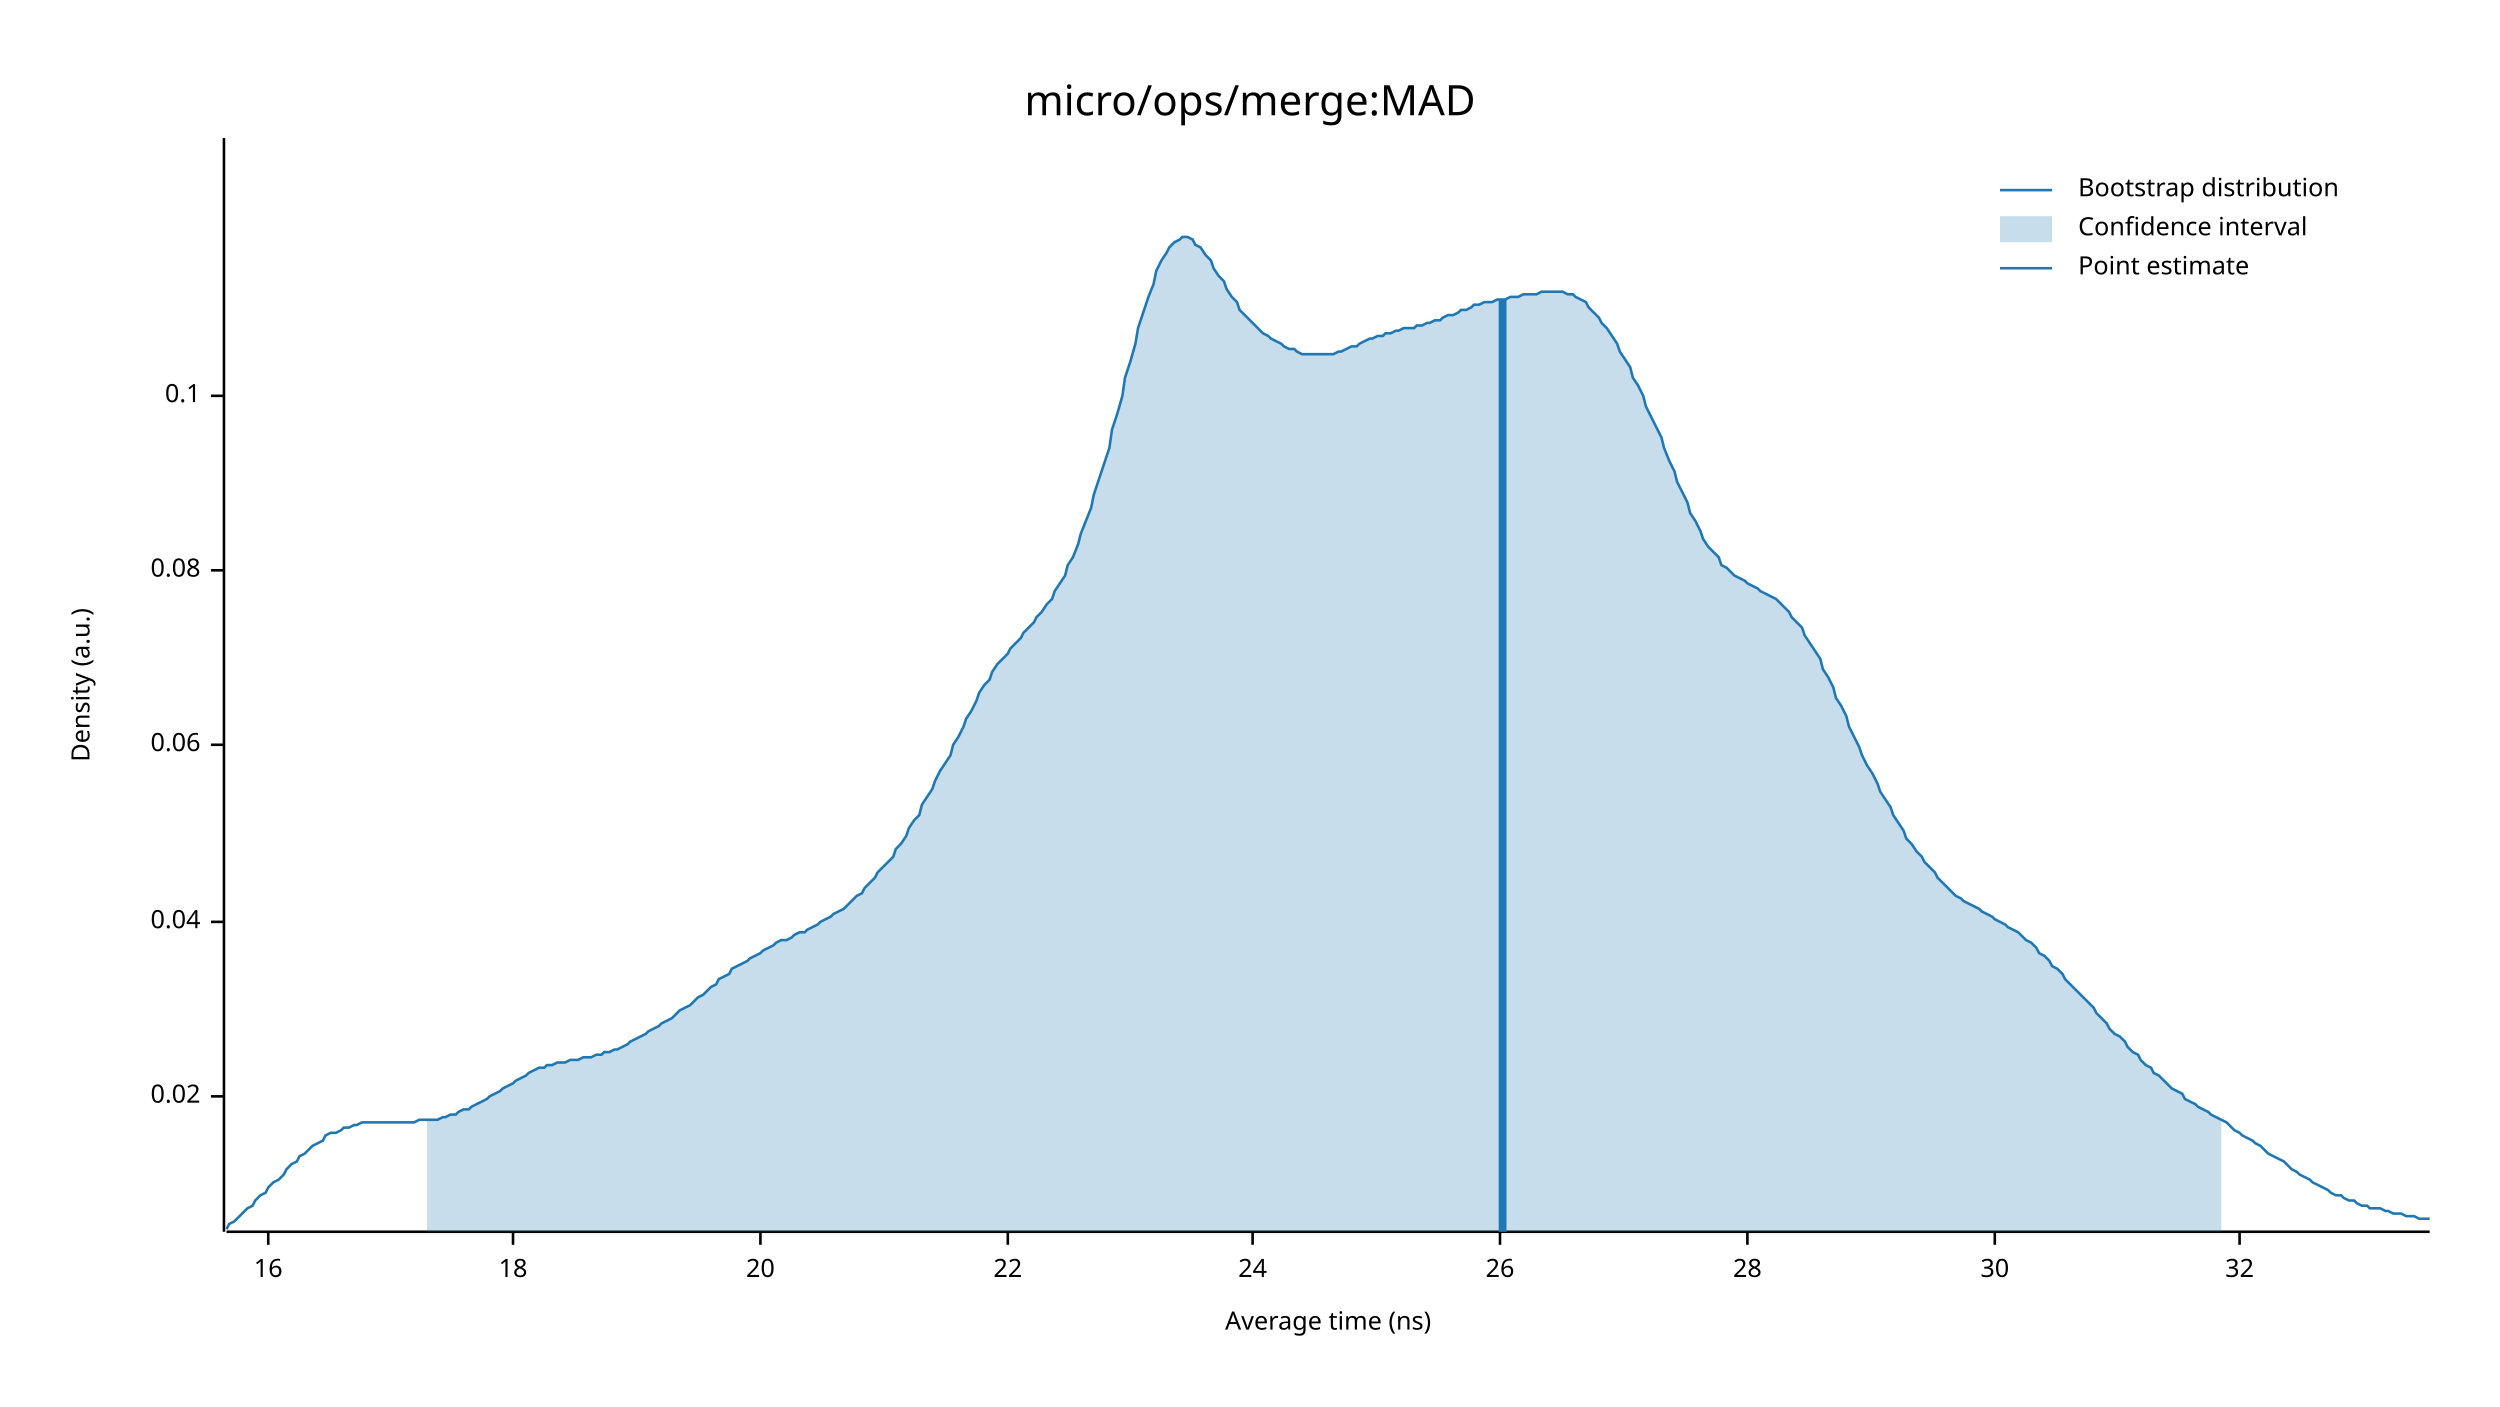
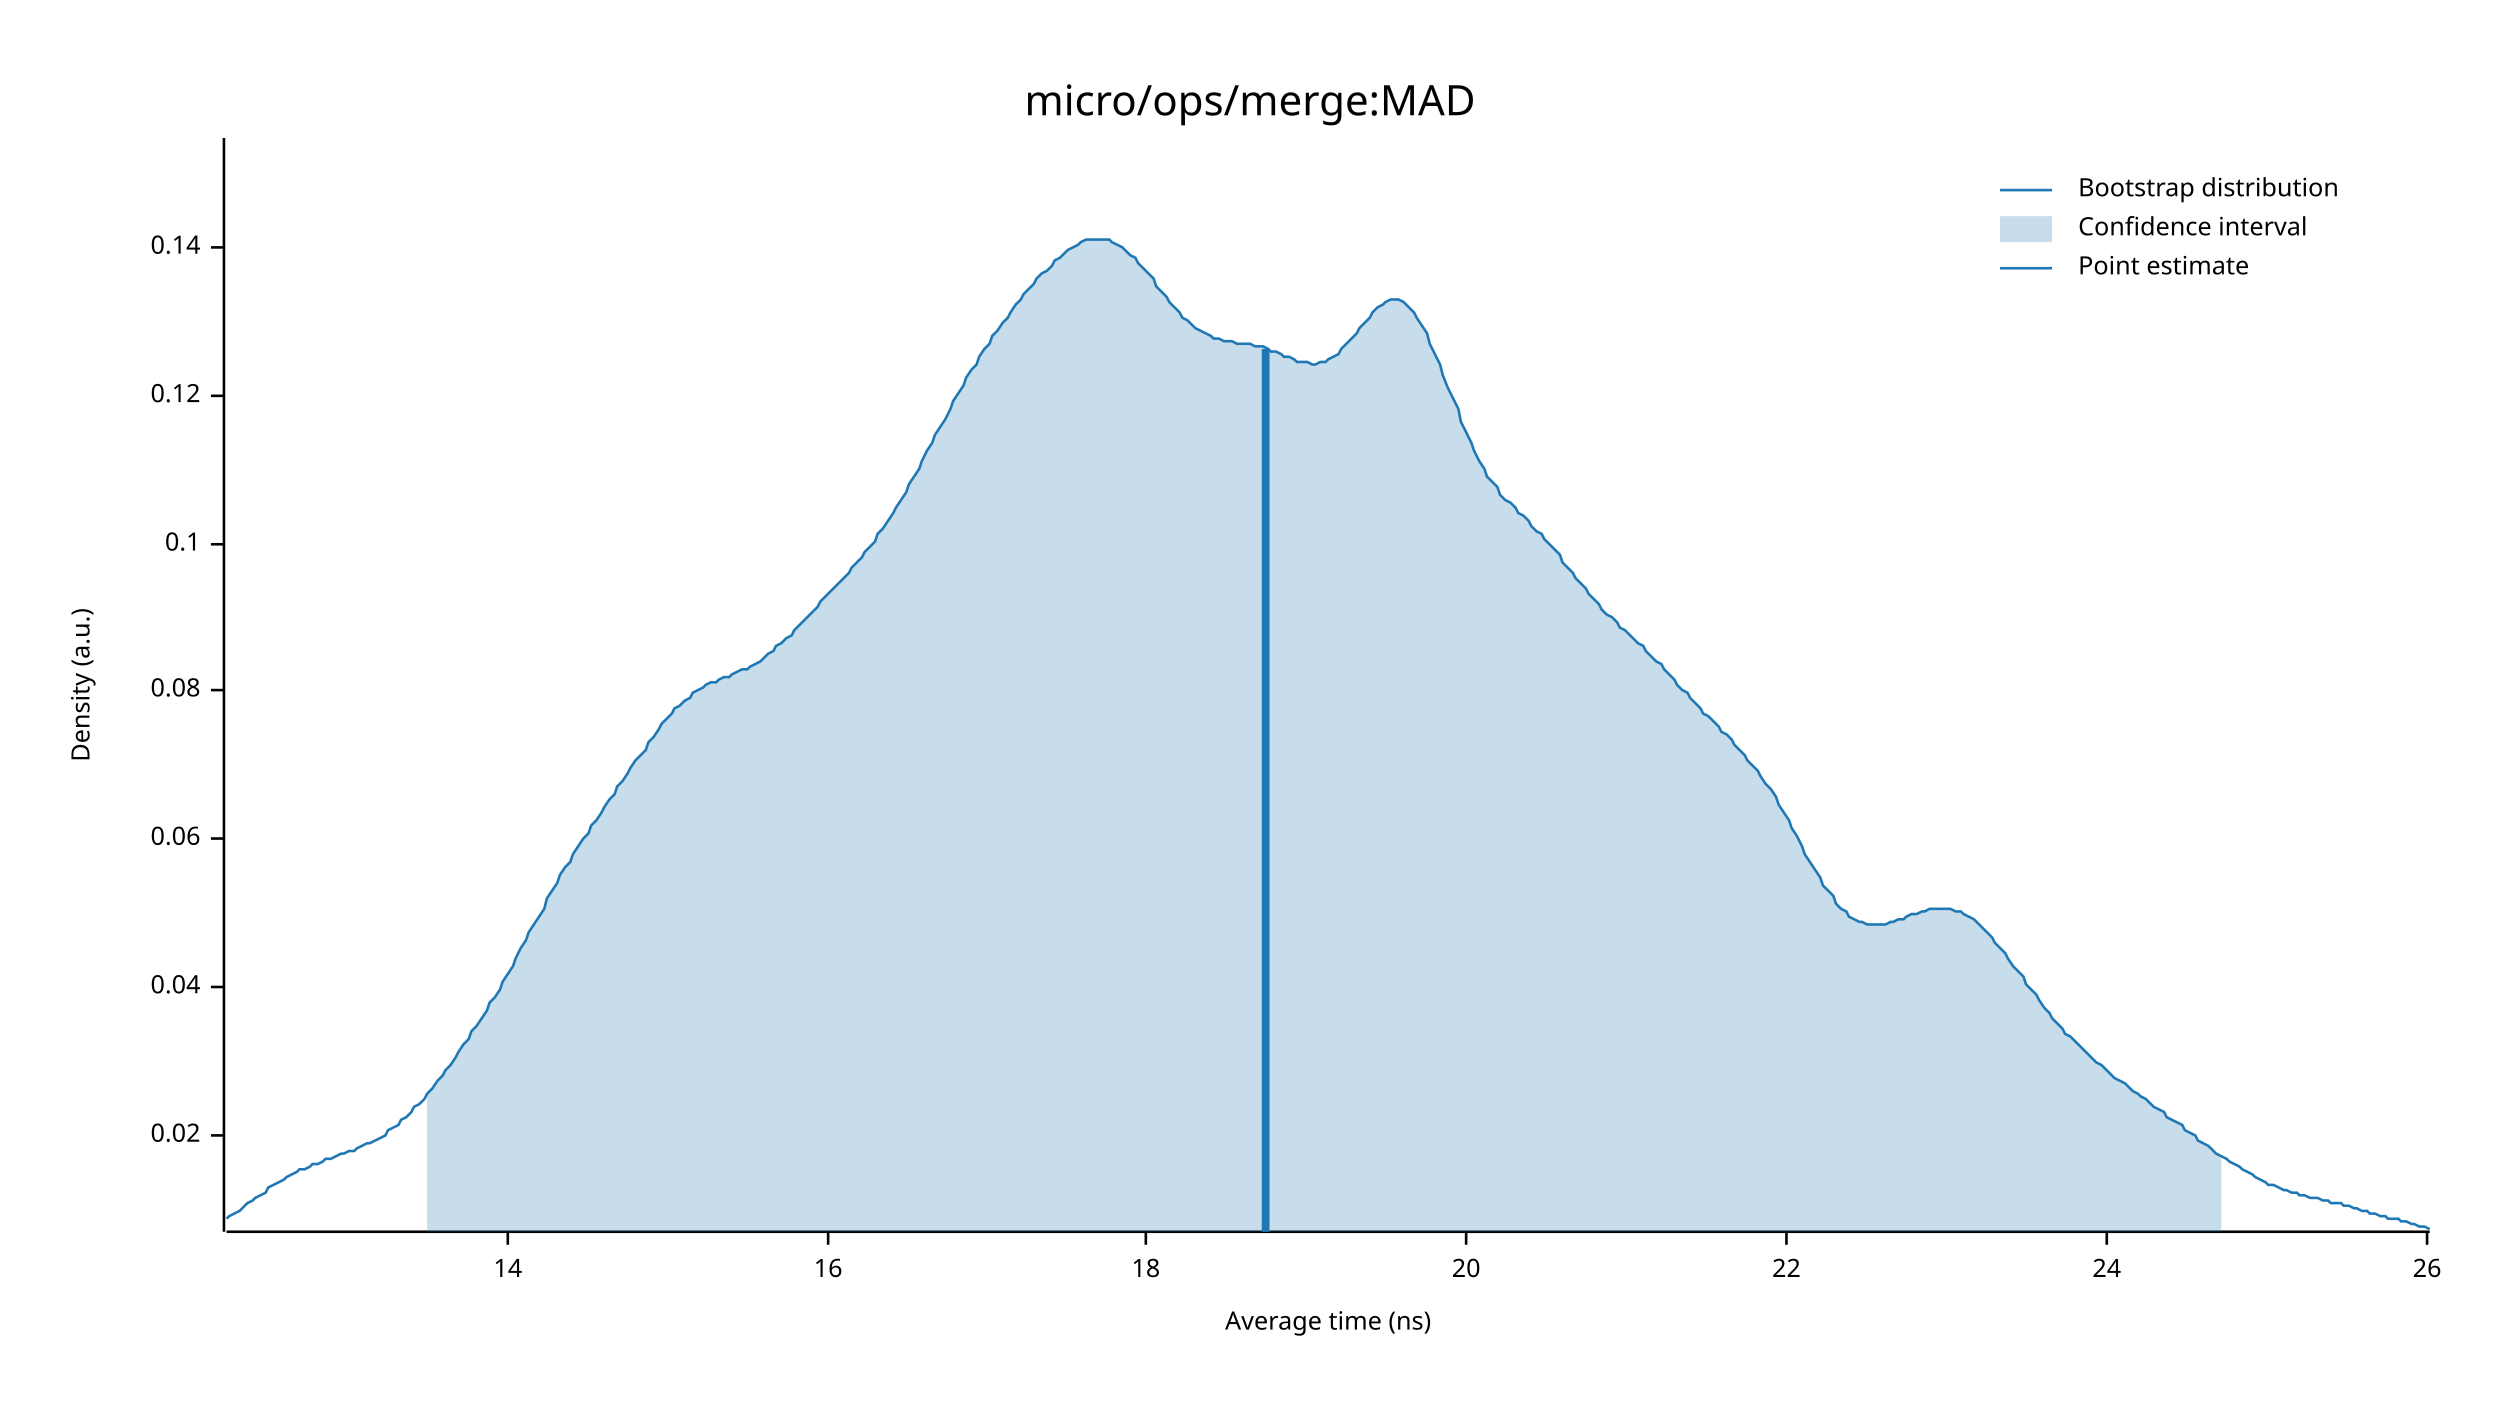
<svg xmlns="http://www.w3.org/2000/svg" width="960" height="540" viewBox="0 0 960 540">
  <text x="480" y="32" dy="0.76em" text-anchor="middle" font-family="sans-serif" font-size="16.129" opacity="1" fill="#000000">
micro/ops/merge:MAD
</text>
  <text x="27" y="263" dy="0.76em" text-anchor="middle" font-family="sans-serif" font-size="9.677" opacity="1" fill="#000000" transform="rotate(270, 27, 263)">
Density (a.u.)
</text>
  <text x="510" y="513" dy="-0.5ex" text-anchor="middle" font-family="sans-serif" font-size="9.677" opacity="1" fill="#000000">
Average time (ns)
</text>
  <polyline fill="none" opacity="1" stroke="#000000" stroke-width="1" points="86,53 86,473 " />
-   <text x="77" y="421" dy="0.5ex" text-anchor="end" font-family="sans-serif" font-size="9.677" opacity="1" fill="#000000">
+   <text x="77" y="436" dy="0.5ex" text-anchor="end" font-family="sans-serif" font-size="9.677" opacity="1" fill="#000000">
0.02
</text>
-   <polyline fill="none" opacity="1" stroke="#000000" stroke-width="1" points="81,421 86,421 " />
-   <text x="77" y="354" dy="0.5ex" text-anchor="end" font-family="sans-serif" font-size="9.677" opacity="1" fill="#000000">
+   <polyline fill="none" opacity="1" stroke="#000000" stroke-width="1" points="81,436 86,436 " />
+   <text x="77" y="379" dy="0.5ex" text-anchor="end" font-family="sans-serif" font-size="9.677" opacity="1" fill="#000000">
0.04
</text>
-   <polyline fill="none" opacity="1" stroke="#000000" stroke-width="1" points="81,354 86,354 " />
-   <text x="77" y="286" dy="0.5ex" text-anchor="end" font-family="sans-serif" font-size="9.677" opacity="1" fill="#000000">
+   <polyline fill="none" opacity="1" stroke="#000000" stroke-width="1" points="81,379 86,379 " />
+   <text x="77" y="322" dy="0.5ex" text-anchor="end" font-family="sans-serif" font-size="9.677" opacity="1" fill="#000000">
0.06
</text>
-   <polyline fill="none" opacity="1" stroke="#000000" stroke-width="1" points="81,286 86,286 " />
-   <text x="77" y="219" dy="0.5ex" text-anchor="end" font-family="sans-serif" font-size="9.677" opacity="1" fill="#000000">
+   <polyline fill="none" opacity="1" stroke="#000000" stroke-width="1" points="81,322 86,322 " />
+   <text x="77" y="265" dy="0.5ex" text-anchor="end" font-family="sans-serif" font-size="9.677" opacity="1" fill="#000000">
0.08
</text>
-   <polyline fill="none" opacity="1" stroke="#000000" stroke-width="1" points="81,219 86,219 " />
-   <text x="77" y="152" dy="0.5ex" text-anchor="end" font-family="sans-serif" font-size="9.677" opacity="1" fill="#000000">
+   <polyline fill="none" opacity="1" stroke="#000000" stroke-width="1" points="81,265 86,265 " />
+   <text x="77" y="209" dy="0.5ex" text-anchor="end" font-family="sans-serif" font-size="9.677" opacity="1" fill="#000000">
0.1
</text>
+   <polyline fill="none" opacity="1" stroke="#000000" stroke-width="1" points="81,209 86,209 " />
+   <text x="77" y="152" dy="0.5ex" text-anchor="end" font-family="sans-serif" font-size="9.677" opacity="1" fill="#000000">
+ 0.12
+ </text>
  <polyline fill="none" opacity="1" stroke="#000000" stroke-width="1" points="81,152 86,152 " />
+   <text x="77" y="95" dy="0.5ex" text-anchor="end" font-family="sans-serif" font-size="9.677" opacity="1" fill="#000000">
+ 0.14
+ </text>
+   <polyline fill="none" opacity="1" stroke="#000000" stroke-width="1" points="81,95 86,95 " />
  <polyline fill="none" opacity="1" stroke="#000000" stroke-width="1" points="87,473 933,473 " />
-   <text x="103" y="483" dy="0.76em" text-anchor="middle" font-family="sans-serif" font-size="9.677" opacity="1" fill="#000000">
+   <text x="195" y="483" dy="0.76em" text-anchor="middle" font-family="sans-serif" font-size="9.677" opacity="1" fill="#000000">
+ 14
+ </text>
+   <polyline fill="none" opacity="1" stroke="#000000" stroke-width="1" points="195,473 195,478 " />
+   <text x="318" y="483" dy="0.76em" text-anchor="middle" font-family="sans-serif" font-size="9.677" opacity="1" fill="#000000">
16
</text>
-   <polyline fill="none" opacity="1" stroke="#000000" stroke-width="1" points="103,473 103,478 " />
-   <text x="197" y="483" dy="0.76em" text-anchor="middle" font-family="sans-serif" font-size="9.677" opacity="1" fill="#000000">
+   <polyline fill="none" opacity="1" stroke="#000000" stroke-width="1" points="318,473 318,478 " />
+   <text x="440" y="483" dy="0.76em" text-anchor="middle" font-family="sans-serif" font-size="9.677" opacity="1" fill="#000000">
18
</text>
-   <polyline fill="none" opacity="1" stroke="#000000" stroke-width="1" points="197,473 197,478 " />
-   <text x="292" y="483" dy="0.76em" text-anchor="middle" font-family="sans-serif" font-size="9.677" opacity="1" fill="#000000">
+   <polyline fill="none" opacity="1" stroke="#000000" stroke-width="1" points="440,473 440,478 " />
+   <text x="563" y="483" dy="0.76em" text-anchor="middle" font-family="sans-serif" font-size="9.677" opacity="1" fill="#000000">
20
</text>
-   <polyline fill="none" opacity="1" stroke="#000000" stroke-width="1" points="292,473 292,478 " />
-   <text x="387" y="483" dy="0.76em" text-anchor="middle" font-family="sans-serif" font-size="9.677" opacity="1" fill="#000000">
+   <polyline fill="none" opacity="1" stroke="#000000" stroke-width="1" points="563,473 563,478 " />
+   <text x="686" y="483" dy="0.76em" text-anchor="middle" font-family="sans-serif" font-size="9.677" opacity="1" fill="#000000">
22
</text>
-   <polyline fill="none" opacity="1" stroke="#000000" stroke-width="1" points="387,473 387,478 " />
-   <text x="481" y="483" dy="0.76em" text-anchor="middle" font-family="sans-serif" font-size="9.677" opacity="1" fill="#000000">
+   <polyline fill="none" opacity="1" stroke="#000000" stroke-width="1" points="686,473 686,478 " />
+   <text x="809" y="483" dy="0.76em" text-anchor="middle" font-family="sans-serif" font-size="9.677" opacity="1" fill="#000000">
24
</text>
-   <polyline fill="none" opacity="1" stroke="#000000" stroke-width="1" points="481,473 481,478 " />
-   <text x="576" y="483" dy="0.76em" text-anchor="middle" font-family="sans-serif" font-size="9.677" opacity="1" fill="#000000">
+   <polyline fill="none" opacity="1" stroke="#000000" stroke-width="1" points="809,473 809,478 " />
+   <text x="932" y="483" dy="0.76em" text-anchor="middle" font-family="sans-serif" font-size="9.677" opacity="1" fill="#000000">
26
</text>
-   <polyline fill="none" opacity="1" stroke="#000000" stroke-width="1" points="576,473 576,478 " />
-   <text x="671" y="483" dy="0.76em" text-anchor="middle" font-family="sans-serif" font-size="9.677" opacity="1" fill="#000000">
- 28
- </text>
-   <polyline fill="none" opacity="1" stroke="#000000" stroke-width="1" points="671,473 671,478 " />
-   <text x="766" y="483" dy="0.76em" text-anchor="middle" font-family="sans-serif" font-size="9.677" opacity="1" fill="#000000">
- 30
- </text>
-   <polyline fill="none" opacity="1" stroke="#000000" stroke-width="1" points="766,473 766,478 " />
-   <text x="860" y="483" dy="0.76em" text-anchor="middle" font-family="sans-serif" font-size="9.677" opacity="1" fill="#000000">
- 32
- </text>
-   <polyline fill="none" opacity="1" stroke="#000000" stroke-width="1" points="860,473 860,478 " />
-   <polyline fill="none" opacity="1" stroke="#1F78B4" stroke-width="1" points="87,472 88,470 90,469 92,467 93,466 95,464 97,463 98,461 100,459 102,458 103,456 105,454 107,453 109,451 110,449 112,447 114,446 115,444 117,443 119,441 120,440 122,439 124,438 125,436 127,435 129,435 131,434 132,433 134,433 136,432 137,432 139,431 141,431 142,431 144,431 146,431 148,431 149,431 151,431 153,431 154,431 156,431 158,431 159,431 161,430 163,430 164,430 166,430 168,430 170,429 171,429 173,428 175,428 176,427 178,426 180,426 181,425 183,424 185,423 187,422 188,421 190,420 192,419 193,418 195,417 197,416 198,415 200,414 202,413 203,412 205,411 207,410 209,410 210,409 212,409 214,408 215,408 217,408 219,407 220,407 222,407 224,406 226,406 227,406 229,405 231,405 232,404 234,404 236,403 237,403 239,402 241,401 242,400 244,399 246,398 248,397 249,396 251,395 253,394 254,393 256,392 258,391 259,390 261,388 263,387 265,386 266,385 268,383 270,382 271,381 273,379 275,378 276,376 278,375 280,374 281,372 283,371 285,370 287,369 288,368 290,367 292,366 293,365 295,364 297,363 298,362 300,361 302,361 304,360 305,359 307,358 309,358 310,357 312,356 314,355 315,354 317,353 319,352 320,351 322,350 324,349 326,347 327,346 329,344 331,343 332,341 334,339 336,337 337,335 339,333 341,331 343,329 344,326 346,324 348,321 349,318 351,315 353,313 354,309 356,306 358,303 359,300 361,296 363,293 365,290 366,286 368,283 370,279 371,276 373,273 375,269 376,266 378,263 380,261 381,258 383,255 385,253 387,251 388,249 390,247 392,245 393,243 395,241 397,239 398,237 400,235 402,232 404,230 405,227 407,224 409,221 410,217 412,214 414,209 415,205 417,200 419,195 420,190 422,184 424,178 426,172 427,165 429,159 431,152 432,145 434,139 436,132 437,126 439,120 441,114 443,109 444,104 446,100 448,97 449,95 451,93 453,92 454,91 456,91 458,92 459,94 461,95 463,98 465,100 466,103 468,106 470,108 471,111 473,114 475,116 476,119 478,121 480,123 482,125 483,126 485,128 487,129 488,130 490,131 492,132 493,133 495,134 497,134 498,135 500,136 502,136 504,136 505,136 507,136 509,136 510,136 512,136 514,135 515,135 517,134 519,133 521,133 522,132 524,131 526,130 527,130 529,129 531,129 532,128 534,128 536,127 537,127 539,126 541,126 543,126 544,125 546,125 548,124 549,124 551,123 553,123 554,122 556,121 558,121 560,120 561,119 563,119 565,118 566,117 568,117 570,116 571,116 573,116 575,115 576,115 578,115 580,114 582,114 583,114 585,113 587,113 588,113 590,113 592,112 593,112 595,112 597,112 599,112 600,112 602,113 604,113 605,114 607,115 609,116 610,118 612,120 614,122 615,124 617,126 619,129 621,132 622,135 624,138 626,141 627,145 629,148 631,152 632,156 634,160 636,164 638,168 639,172 641,177 643,181 644,185 646,189 648,193 649,197 651,200 653,204 654,207 656,210 658,212 660,214 661,217 663,218 665,220 666,221 668,222 670,223 671,224 673,225 675,226 676,227 678,228 680,229 682,230 683,231 685,233 687,235 688,237 690,239 692,241 693,244 695,247 697,250 699,253 700,257 702,260 704,264 705,268 707,271 709,275 710,279 712,283 714,287 715,290 717,294 719,297 721,301 722,304 724,307 726,310 727,313 729,316 731,319 732,322 734,324 736,327 738,329 739,331 741,333 743,335 744,337 746,339 748,341 749,342 751,344 753,345 754,346 756,347 758,348 760,349 761,350 763,351 765,352 766,353 768,354 770,355 771,356 773,357 775,358 777,360 778,361 780,362 782,364 783,366 785,367 787,369 788,371 790,372 792,374 793,376 795,378 797,380 799,382 800,383 802,385 804,387 805,389 807,391 809,393 810,395 812,397 814,398 816,400 817,402 819,404 821,405 822,407 824,409 826,410 827,412 829,413 831,415 832,416 834,418 836,419 838,420 839,422 841,423 843,424 844,425 846,426 848,427 849,428 851,429 853,430 855,431 856,432 858,434 860,435 861,436 863,437 865,438 866,439 868,440 870,442 871,443 873,444 875,445 877,446 878,447 880,449 882,450 883,451 885,452 887,453 888,454 890,455 892,456 894,457 895,458 897,459 899,459 900,460 902,461 904,461 905,462 907,463 909,463 910,464 912,464 914,464 916,465 917,465 919,466 921,466 922,466 924,467 926,467 927,467 929,468 931,468 933,468 " />
-   <polygon opacity="0.25" fill="#1F78B4" points="164,430 166,430 168,430 170,429 171,429 173,428 175,428 176,427 178,426 180,426 181,425 183,424 185,423 187,422 188,421 190,420 192,419 193,418 195,417 197,416 198,415 200,414 202,413 203,412 205,411 207,410 209,410 210,409 212,409 214,408 215,408 217,408 219,407 220,407 222,407 224,406 226,406 227,406 229,405 231,405 232,404 234,404 236,403 237,403 239,402 241,401 242,400 244,399 246,398 248,397 249,396 251,395 253,394 254,393 256,392 258,391 259,390 261,388 263,387 265,386 266,385 268,383 270,382 271,381 273,379 275,378 276,376 278,375 280,374 281,372 283,371 285,370 287,369 288,368 290,367 292,366 293,365 295,364 297,363 298,362 300,361 302,361 304,360 305,359 307,358 309,358 310,357 312,356 314,355 315,354 317,353 319,352 320,351 322,350 324,349 326,347 327,346 329,344 331,343 332,341 334,339 336,337 337,335 339,333 341,331 343,329 344,326 346,324 348,321 349,318 351,315 353,313 354,309 356,306 358,303 359,300 361,296 363,293 365,290 366,286 368,283 370,279 371,276 373,273 375,269 376,266 378,263 380,261 381,258 383,255 385,253 387,251 388,249 390,247 392,245 393,243 395,241 397,239 398,237 400,235 402,232 404,230 405,227 407,224 409,221 410,217 412,214 414,209 415,205 417,200 419,195 420,190 422,184 424,178 426,172 427,165 429,159 431,152 432,145 434,139 436,132 437,126 439,120 441,114 443,109 444,104 446,100 448,97 449,95 451,93 453,92 454,91 456,91 458,92 459,94 461,95 463,98 465,100 466,103 468,106 470,108 471,111 473,114 475,116 476,119 478,121 480,123 482,125 483,126 485,128 487,129 488,130 490,131 492,132 493,133 495,134 497,134 498,135 500,136 502,136 504,136 505,136 507,136 509,136 510,136 512,136 514,135 515,135 517,134 519,133 521,133 522,132 524,131 526,130 527,130 529,129 531,129 532,128 534,128 536,127 537,127 539,126 541,126 543,126 544,125 546,125 548,124 549,124 551,123 553,123 554,122 556,121 558,121 560,120 561,119 563,119 565,118 566,117 568,117 570,116 571,116 573,116 575,115 576,115 578,115 580,114 582,114 583,114 585,113 587,113 588,113 590,113 592,112 593,112 595,112 597,112 599,112 600,112 602,113 604,113 605,114 607,115 609,116 610,118 612,120 614,122 615,124 617,126 619,129 621,132 622,135 624,138 626,141 627,145 629,148 631,152 632,156 634,160 636,164 638,168 639,172 641,177 643,181 644,185 646,189 648,193 649,197 651,200 653,204 654,207 656,210 658,212 660,214 661,217 663,218 665,220 666,221 668,222 670,223 671,224 673,225 675,226 676,227 678,228 680,229 682,230 683,231 685,233 687,235 688,237 690,239 692,241 693,244 695,247 697,250 699,253 700,257 702,260 704,264 705,268 707,271 709,275 710,279 712,283 714,287 715,290 717,294 719,297 721,301 722,304 724,307 726,310 727,313 729,316 731,319 732,322 734,324 736,327 738,329 739,331 741,333 743,335 744,337 746,339 748,341 749,342 751,344 753,345 754,346 756,347 758,348 760,349 761,350 763,351 765,352 766,353 768,354 770,355 771,356 773,357 775,358 777,360 778,361 780,362 782,364 783,366 785,367 787,369 788,371 790,372 792,374 793,376 795,378 797,380 799,382 800,383 802,385 804,387 805,389 807,391 809,393 810,395 812,397 814,398 816,400 817,402 819,404 821,405 822,407 824,409 826,410 827,412 829,413 831,415 832,416 834,418 836,419 838,420 839,422 841,423 843,424 844,425 846,426 848,427 849,428 851,429 853,430 853,473 164,473 " />
-   <polyline fill="none" opacity="1" stroke="#1F78B4" stroke-width="3" points="577,473 577,115 " />
+   <polyline fill="none" opacity="1" stroke="#000000" stroke-width="1" points="932,473 932,478 " />
+   <polyline fill="none" opacity="1" stroke="#1F78B4" stroke-width="1" points="87,468 88,467 90,466 92,465 93,464 95,462 97,461 98,460 100,459 102,458 103,456 105,455 107,454 109,453 110,452 112,451 114,450 115,449 117,449 119,448 120,447 122,447 124,446 125,445 127,445 129,444 131,443 132,443 134,442 136,442 137,441 139,440 141,439 142,439 144,438 146,437 148,436 149,434 151,433 153,432 154,430 156,429 158,427 159,425 161,424 163,422 164,420 166,418 168,415 170,413 171,411 173,409 175,406 176,404 178,401 180,399 181,396 183,394 185,391 187,388 188,385 190,383 192,380 193,377 195,374 197,371 198,368 200,364 202,361 203,358 205,355 207,352 209,349 210,345 212,342 214,339 215,336 217,333 219,331 220,328 222,325 224,322 226,320 227,317 229,315 231,312 232,310 234,307 236,305 237,302 239,300 241,297 242,295 244,292 246,290 248,288 249,285 251,283 253,280 254,278 256,276 258,274 259,272 261,271 263,269 265,268 266,266 268,265 270,264 271,263 273,262 275,262 276,261 278,260 280,260 281,259 283,258 285,257 287,257 288,256 290,255 292,254 293,253 295,251 297,250 298,248 300,247 302,245 304,244 305,242 307,240 309,238 310,237 312,235 314,233 315,231 317,229 319,227 320,226 322,224 324,222 326,220 327,218 329,216 331,214 332,212 334,210 336,208 337,205 339,203 341,200 343,197 344,195 346,192 348,189 349,186 351,183 353,180 354,177 356,173 358,170 359,167 361,164 363,161 365,157 366,154 368,151 370,148 371,145 373,142 375,140 376,137 378,134 380,132 381,129 383,127 385,124 387,122 388,120 390,117 392,115 393,113 395,111 397,109 398,107 400,105 402,104 404,102 405,100 407,99 409,97 410,96 412,95 414,94 415,93 417,92 419,92 420,92 422,92 424,92 426,92 427,93 429,94 431,95 432,96 434,98 436,99 437,101 439,103 441,105 443,107 444,110 446,112 448,114 449,116 451,118 453,120 454,122 456,123 458,125 459,126 461,127 463,128 465,129 466,130 468,130 470,131 471,131 473,131 475,132 476,132 478,132 480,132 482,133 483,133 485,133 487,134 488,135 490,135 492,136 493,137 495,137 497,138 498,139 500,139 502,139 504,140 505,140 507,139 509,139 510,138 512,137 514,136 515,134 517,132 519,130 521,128 522,126 524,124 526,122 527,120 529,118 531,117 532,116 534,115 536,115 537,115 539,116 541,118 543,120 544,122 546,125 548,128 549,132 551,136 553,140 554,144 556,149 558,153 560,157 561,162 563,166 565,170 566,173 568,177 570,180 571,183 573,185 575,187 576,190 578,192 580,193 582,195 583,197 585,198 587,200 588,202 590,204 592,205 593,207 595,209 597,211 599,213 600,216 602,218 604,220 605,222 607,224 609,226 610,228 612,230 614,232 615,234 617,236 619,237 621,239 622,241 624,242 626,244 627,245 629,247 631,248 632,250 634,252 636,254 638,255 639,257 641,259 643,261 644,263 646,265 648,266 649,268 651,270 653,272 654,274 656,275 658,277 660,279 661,281 663,282 665,284 666,286 668,288 670,290 671,292 673,294 675,296 676,298 678,301 680,303 682,306 683,309 685,312 687,315 688,318 690,321 692,325 693,328 695,331 697,334 699,337 700,340 702,342 704,344 705,347 707,349 709,350 710,352 712,353 714,354 715,354 717,355 719,355 721,355 722,355 724,355 726,354 727,354 729,353 731,353 732,352 734,351 736,351 738,350 739,350 741,349 743,349 744,349 746,349 748,349 749,349 751,350 753,350 754,351 756,352 758,353 760,355 761,356 763,358 765,360 766,362 768,364 770,366 771,368 773,371 775,373 777,375 778,378 780,380 782,382 783,384 785,387 787,389 788,391 790,393 792,395 793,397 795,398 797,400 799,402 800,403 802,405 804,407 805,408 807,409 809,411 810,412 812,414 814,415 816,416 817,417 819,419 821,420 822,421 824,422 826,424 827,425 829,426 831,427 832,429 834,430 836,431 838,432 839,434 841,435 843,436 844,438 846,439 848,440 849,441 851,443 853,444 855,445 856,446 858,447 860,448 861,449 863,450 865,451 866,452 868,453 870,454 871,455 873,455 875,456 877,457 878,457 880,458 882,458 883,459 885,459 887,460 888,460 890,460 892,461 894,461 895,462 897,462 899,462 900,463 902,463 904,464 905,464 907,465 909,465 910,466 912,466 914,467 916,467 917,468 919,468 921,468 922,469 924,469 926,470 927,470 929,471 931,471 933,472 " />
+   <polygon opacity="0.25" fill="#1F78B4" points="164,420 166,418 168,415 170,413 171,411 173,409 175,406 176,404 178,401 180,399 181,396 183,394 185,391 187,388 188,385 190,383 192,380 193,377 195,374 197,371 198,368 200,364 202,361 203,358 205,355 207,352 209,349 210,345 212,342 214,339 215,336 217,333 219,331 220,328 222,325 224,322 226,320 227,317 229,315 231,312 232,310 234,307 236,305 237,302 239,300 241,297 242,295 244,292 246,290 248,288 249,285 251,283 253,280 254,278 256,276 258,274 259,272 261,271 263,269 265,268 266,266 268,265 270,264 271,263 273,262 275,262 276,261 278,260 280,260 281,259 283,258 285,257 287,257 288,256 290,255 292,254 293,253 295,251 297,250 298,248 300,247 302,245 304,244 305,242 307,240 309,238 310,237 312,235 314,233 315,231 317,229 319,227 320,226 322,224 324,222 326,220 327,218 329,216 331,214 332,212 334,210 336,208 337,205 339,203 341,200 343,197 344,195 346,192 348,189 349,186 351,183 353,180 354,177 356,173 358,170 359,167 361,164 363,161 365,157 366,154 368,151 370,148 371,145 373,142 375,140 376,137 378,134 380,132 381,129 383,127 385,124 387,122 388,120 390,117 392,115 393,113 395,111 397,109 398,107 400,105 402,104 404,102 405,100 407,99 409,97 410,96 412,95 414,94 415,93 417,92 419,92 420,92 422,92 424,92 426,92 427,93 429,94 431,95 432,96 434,98 436,99 437,101 439,103 441,105 443,107 444,110 446,112 448,114 449,116 451,118 453,120 454,122 456,123 458,125 459,126 461,127 463,128 465,129 466,130 468,130 470,131 471,131 473,131 475,132 476,132 478,132 480,132 482,133 483,133 485,133 487,134 488,135 490,135 492,136 493,137 495,137 497,138 498,139 500,139 502,139 504,140 505,140 507,139 509,139 510,138 512,137 514,136 515,134 517,132 519,130 521,128 522,126 524,124 526,122 527,120 529,118 531,117 532,116 534,115 536,115 537,115 539,116 541,118 543,120 544,122 546,125 548,128 549,132 551,136 553,140 554,144 556,149 558,153 560,157 561,162 563,166 565,170 566,173 568,177 570,180 571,183 573,185 575,187 576,190 578,192 580,193 582,195 583,197 585,198 587,200 588,202 590,204 592,205 593,207 595,209 597,211 599,213 600,216 602,218 604,220 605,222 607,224 609,226 610,228 612,230 614,232 615,234 617,236 619,237 621,239 622,241 624,242 626,244 627,245 629,247 631,248 632,250 634,252 636,254 638,255 639,257 641,259 643,261 644,263 646,265 648,266 649,268 651,270 653,272 654,274 656,275 658,277 660,279 661,281 663,282 665,284 666,286 668,288 670,290 671,292 673,294 675,296 676,298 678,301 680,303 682,306 683,309 685,312 687,315 688,318 690,321 692,325 693,328 695,331 697,334 699,337 700,340 702,342 704,344 705,347 707,349 709,350 710,352 712,353 714,354 715,354 717,355 719,355 721,355 722,355 724,355 726,354 727,354 729,353 731,353 732,352 734,351 736,351 738,350 739,350 741,349 743,349 744,349 746,349 748,349 749,349 751,350 753,350 754,351 756,352 758,353 760,355 761,356 763,358 765,360 766,362 768,364 770,366 771,368 773,371 775,373 777,375 778,378 780,380 782,382 783,384 785,387 787,389 788,391 790,393 792,395 793,397 795,398 797,400 799,402 800,403 802,405 804,407 805,408 807,409 809,411 810,412 812,414 814,415 816,416 817,417 819,419 821,420 822,421 824,422 826,424 827,425 829,426 831,427 832,429 834,430 836,431 838,432 839,434 841,435 843,436 844,438 846,439 848,440 849,441 851,443 853,444 853,473 164,473 " />
+   <polyline fill="none" opacity="1" stroke="#1F78B4" stroke-width="3" points="486,473 486,134 " />
  <text x="798" y="68" dy="0.76em" text-anchor="start" font-family="sans-serif" font-size="9.677" opacity="1" fill="#000000">
Bootstrap distribution
</text>
  <text x="798" y="83" dy="0.76em" text-anchor="start" font-family="sans-serif" font-size="9.677" opacity="1" fill="#000000">
Confidence interval
</text>
  <text x="798" y="98" dy="0.76em" text-anchor="start" font-family="sans-serif" font-size="9.677" opacity="1" fill="#000000">
Point estimate
</text>
  <polyline fill="none" opacity="1" stroke="#1F78B4" stroke-width="1" points="768,73 788,73 " />
  <rect x="768" y="83" width="20" height="10" opacity="0.25" fill="#1F78B4" stroke="none" />
  <polyline fill="none" opacity="1" stroke="#1F78B4" stroke-width="1" points="768,103 788,103 " />
</svg>
